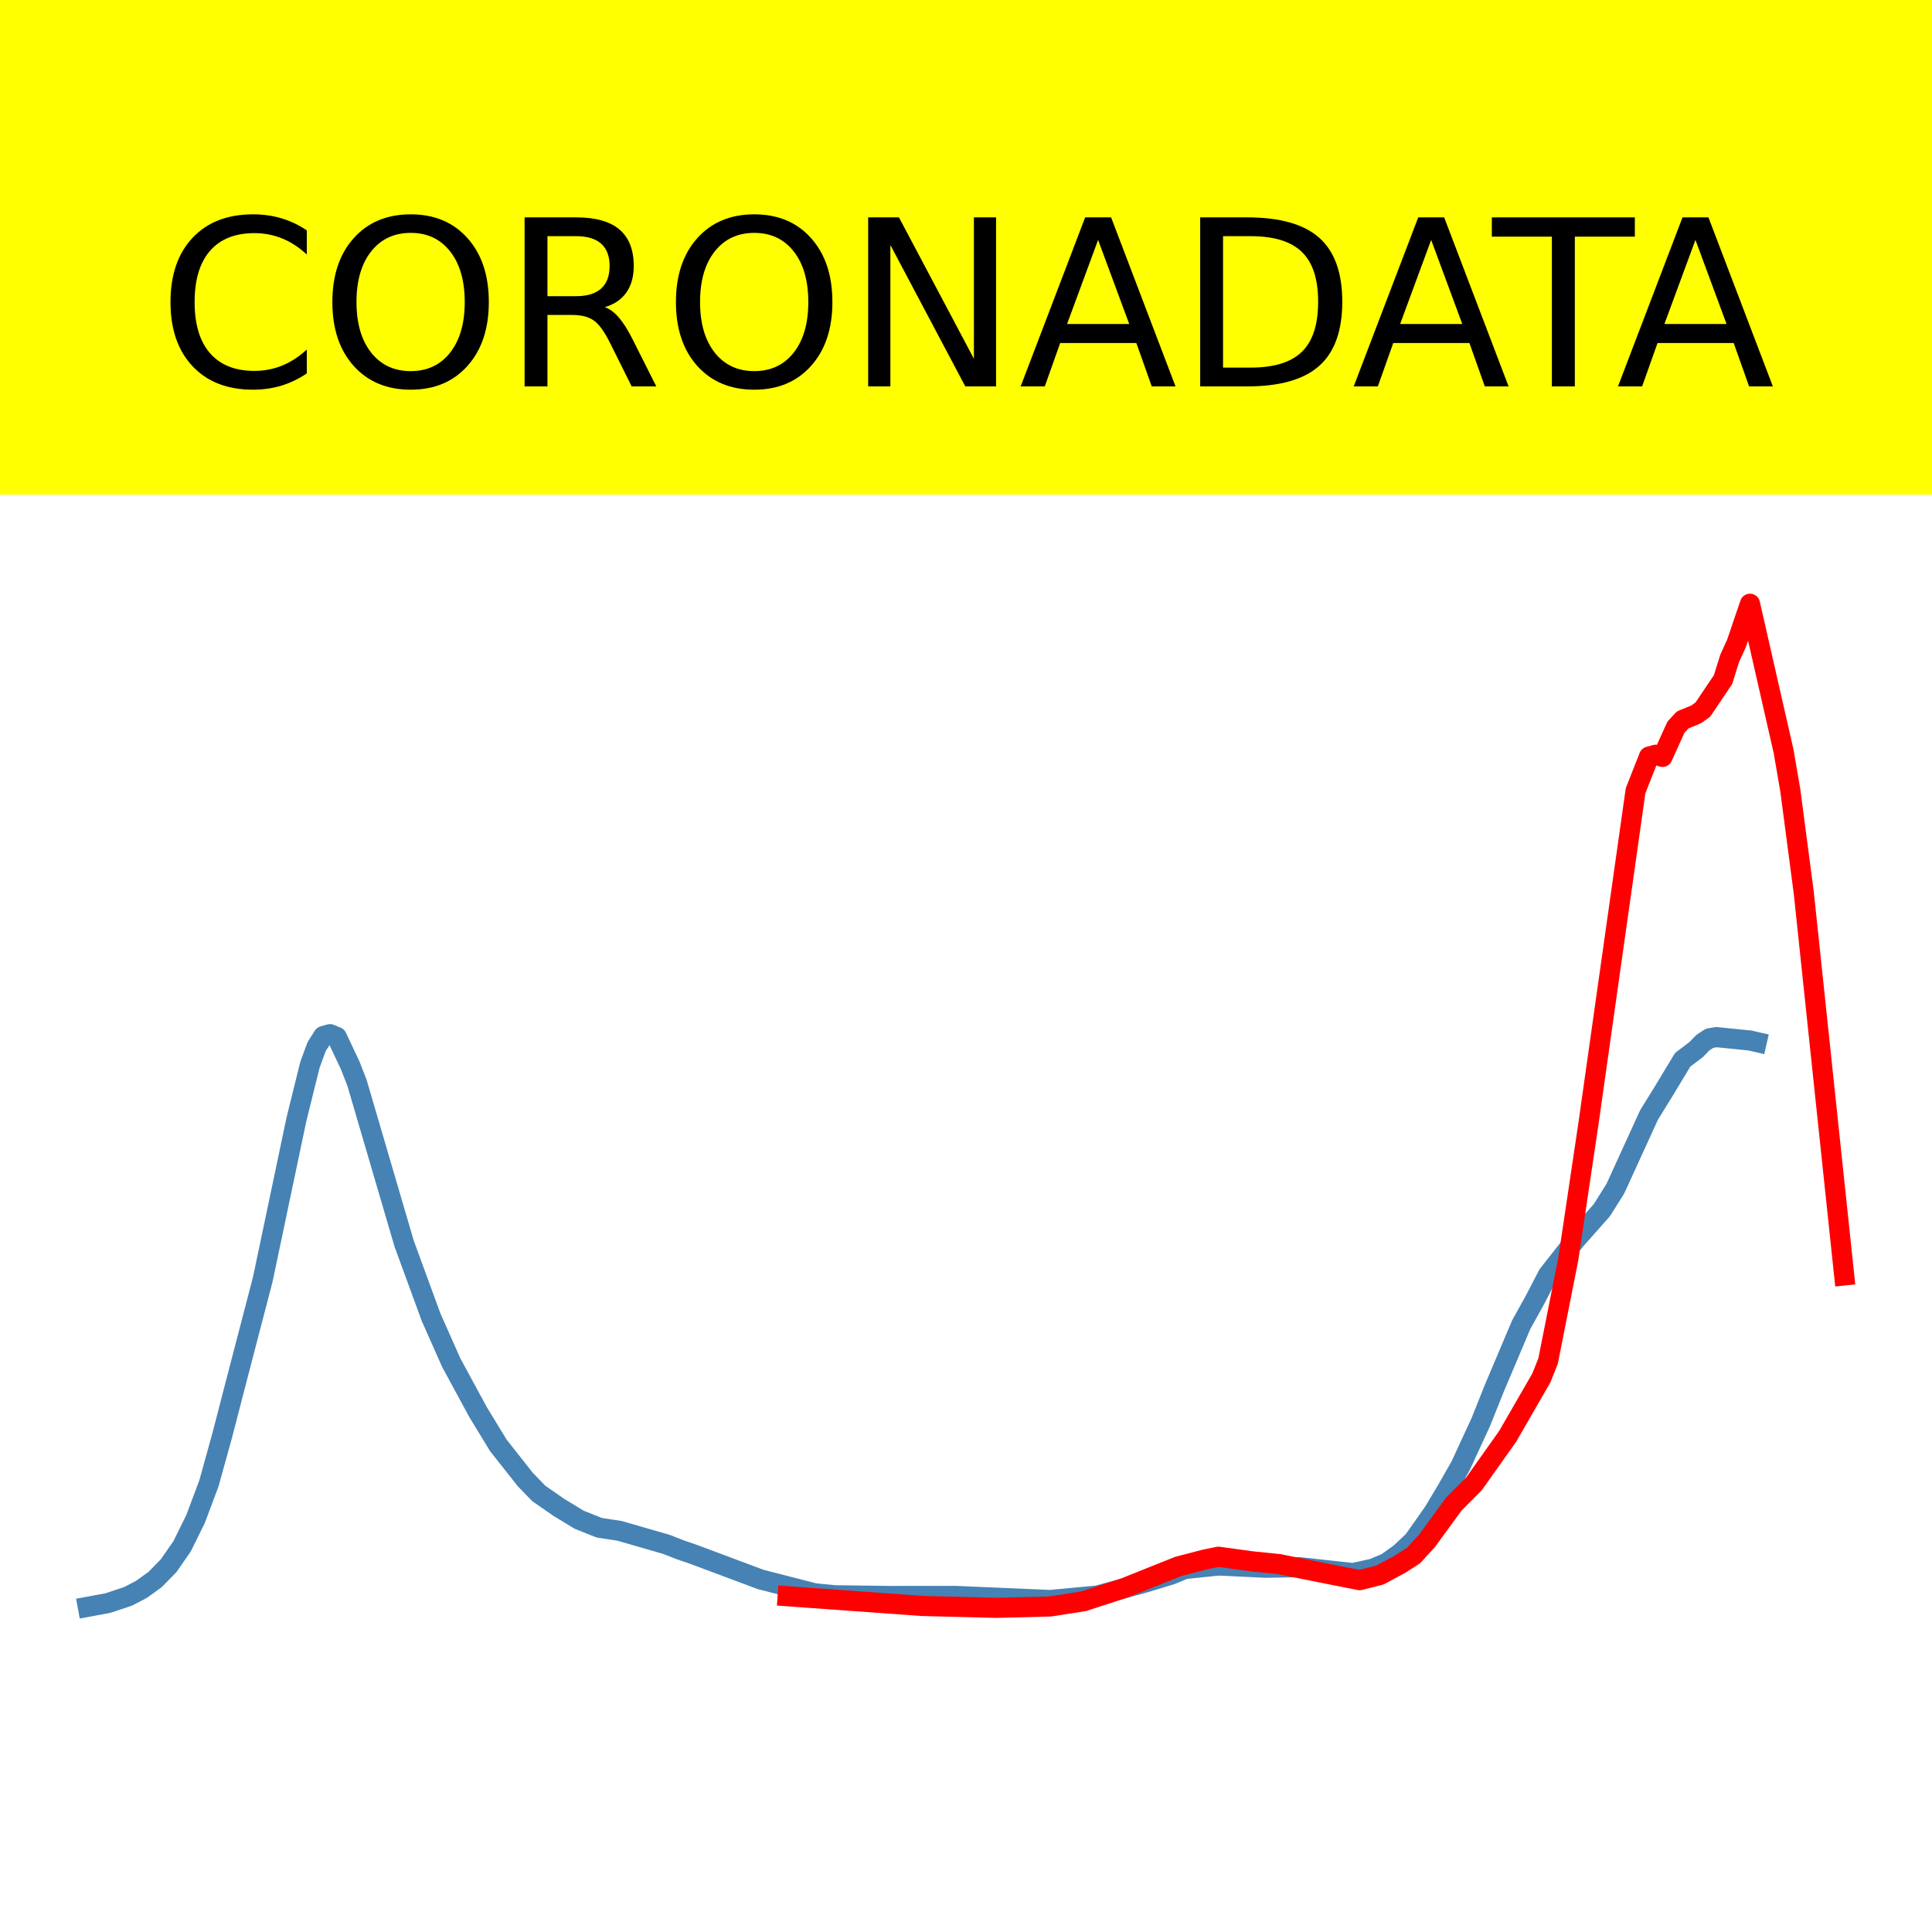
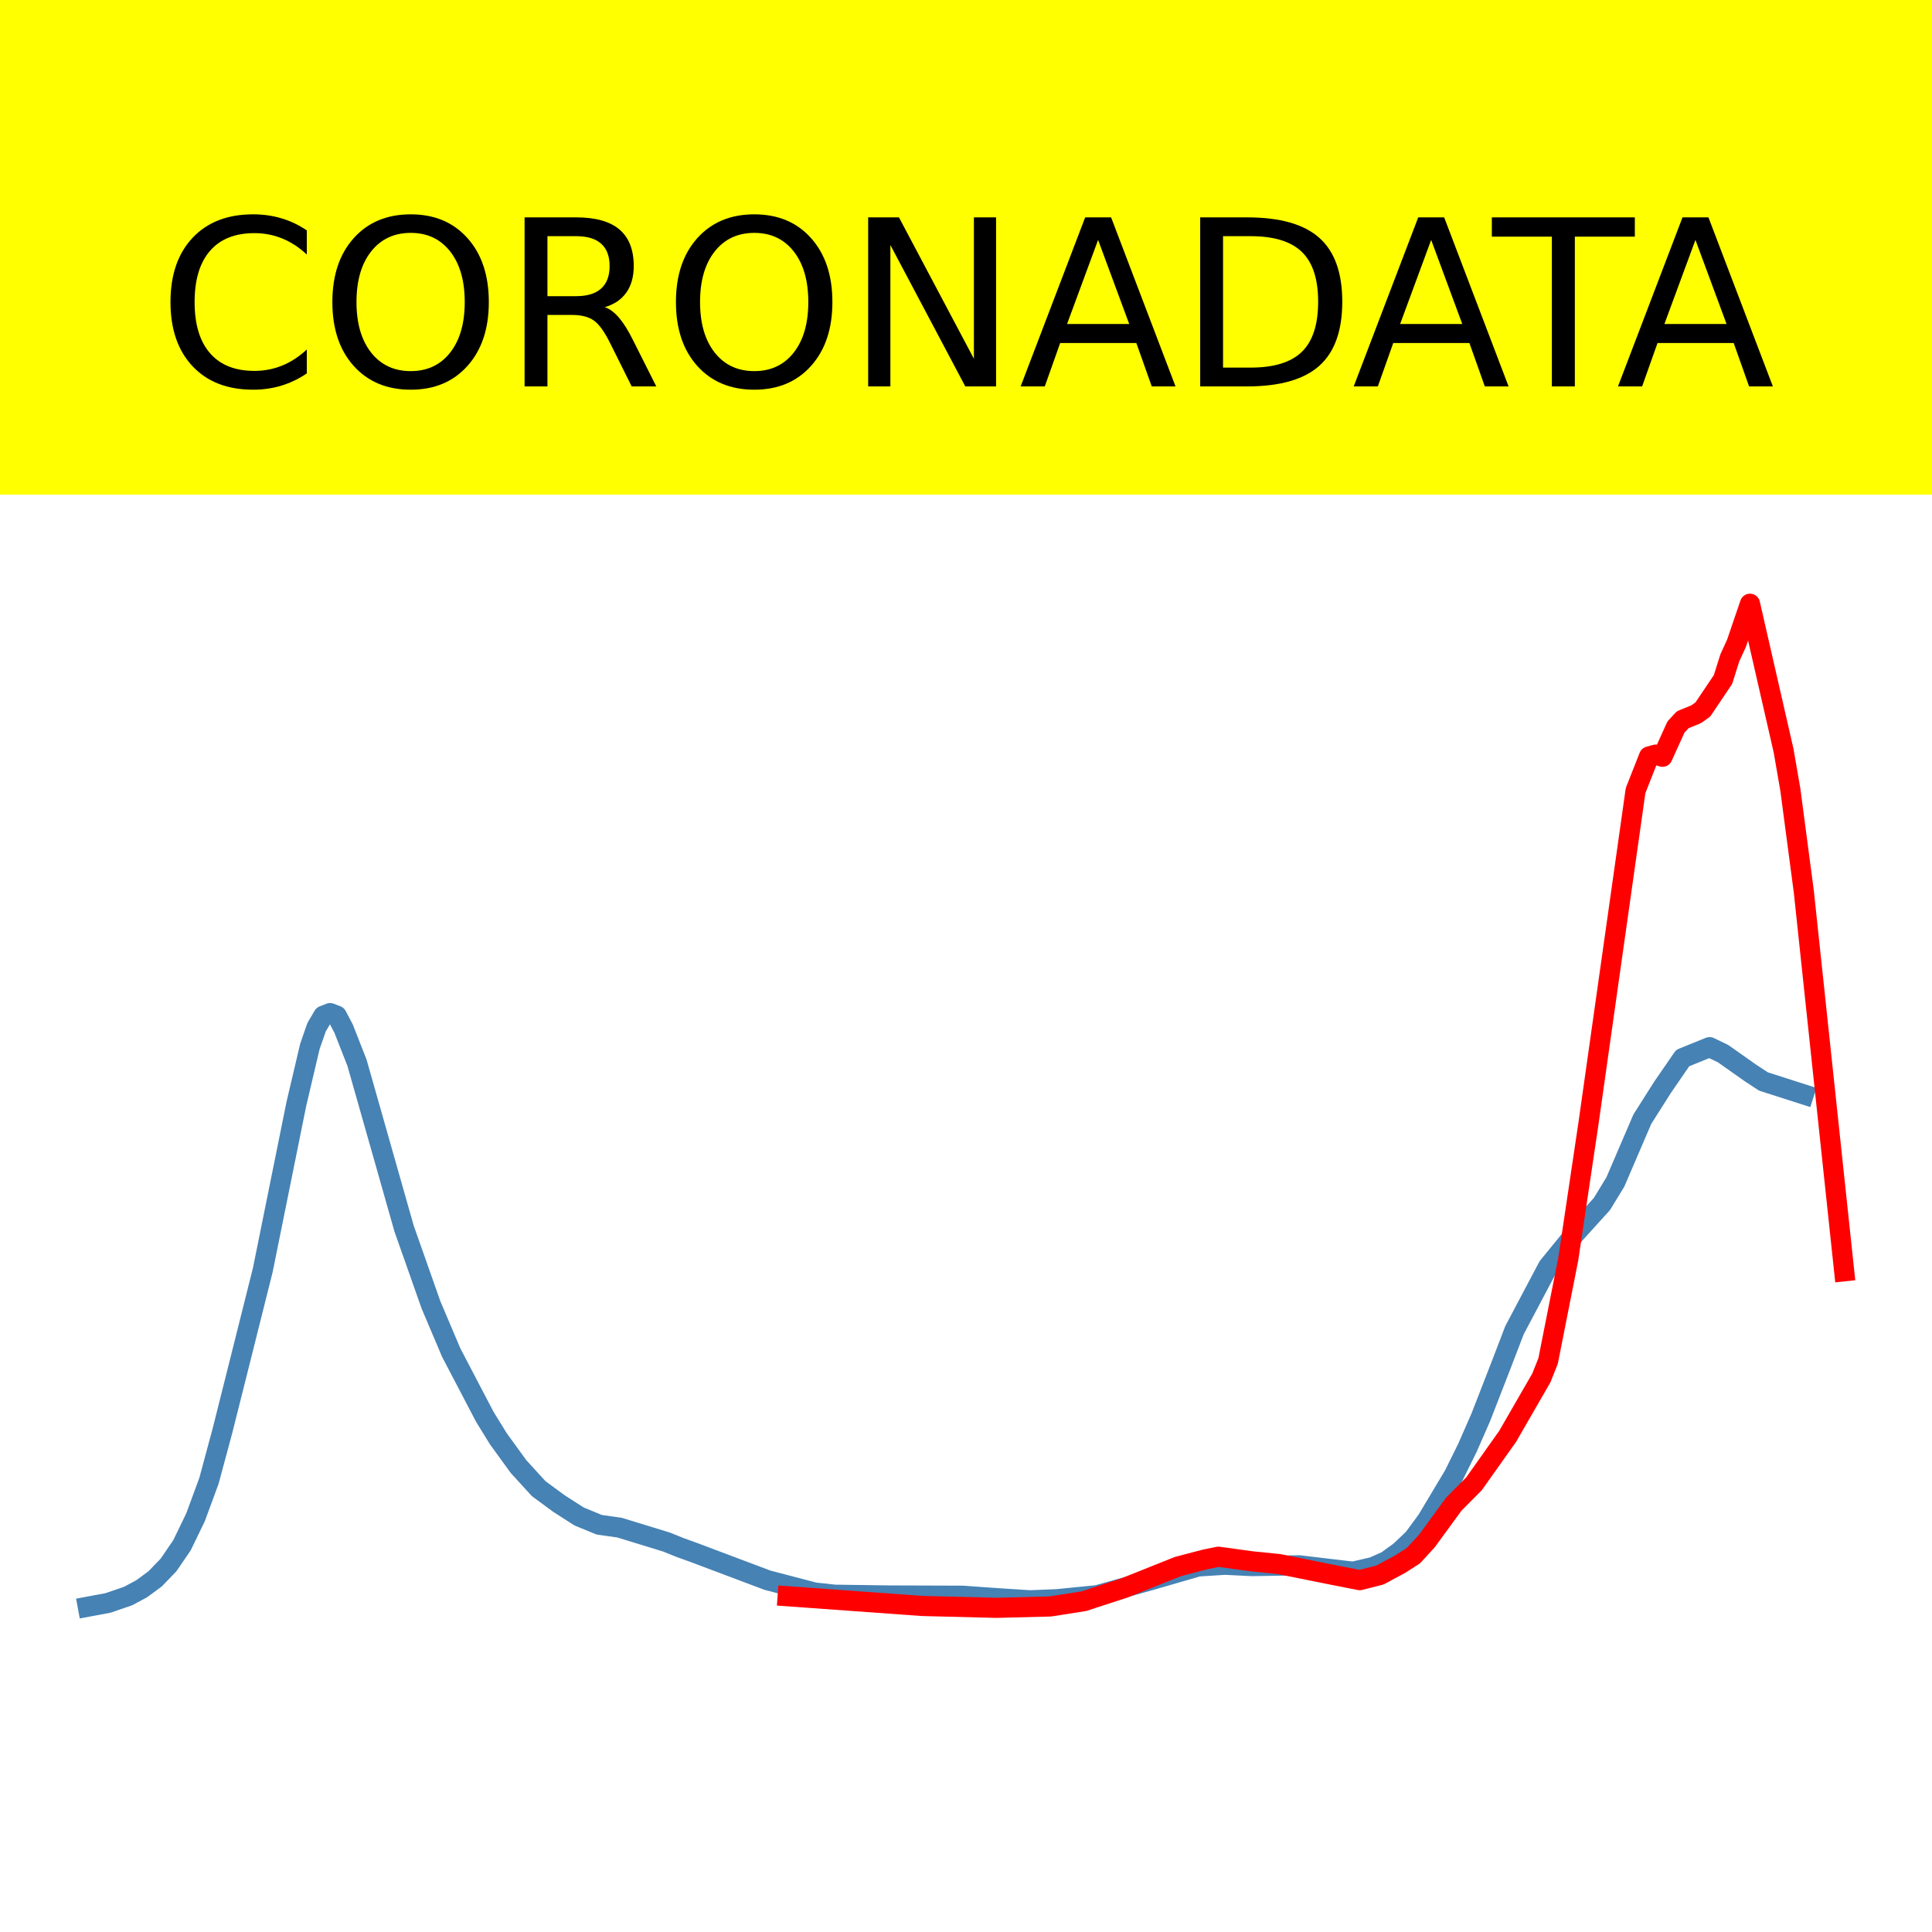
<svg xmlns="http://www.w3.org/2000/svg" xmlns:xlink="http://www.w3.org/1999/xlink" height="144pt" version="1.1" viewBox="0 0 144 144" width="144pt">
  <defs>
    <style type="text/css">*{stroke-linecap:butt;stroke-linejoin:round;}</style>
  </defs>
  <g id="figure_1">
    <g id="patch_1">
      <path d="M 0 144  L 144 144  L 144 0  L 0 0  z " style="fill:#ffffff;" />
    </g>
    <g id="axes_1">
      <g id="patch_2">
        <path d="M 0 144  L 144 144  L 144 0  L 0 0  z " style="fill:#ffffff;" />
      </g>
      <g id="line2d_1">
-         <path clip-path="url(#p229d5cb301)" d="M 6.545 119.761  L 8.05 119.482  L 9.555 118.978  L 10.558 118.453  L 11.561 117.73  L 12.564 116.703  L 13.567 115.262  L 14.571 113.229  L 15.574 110.556  L 16.577 106.934  L 17.58 103.058  L 19.586 95.356  L 22.094 83.432  L 23.097 79.378  L 23.599 78.009  L 24.1 77.22  L 24.602 77.08  L 25.103 77.289  L 26.107 79.422  L 26.608 80.706  L 30.119 92.681  L 32.125 98.162  L 33.63 101.558  L 35.636 105.257  L 37.141 107.726  L 39.147 110.268  L 40.15 111.307  L 41.655 112.352  L 43.16 113.269  L 44.665 113.87  L 46.169 114.099  L 49.68 115.113  L 50.683 115.506  L 51.687 115.85  L 56.702 117.726  L 60.715 118.755  L 62.219 118.902  L 66.232 118.955  L 71.248 118.953  L 78.27 119.255  L 81.781 118.926  L 85.292 117.969  L 87.298 117.358  L 88.301 116.947  L 90.809 116.684  L 94.32 116.849  L 96.828 116.808  L 100.84 117.248  L 102.345 116.916  L 103.348 116.492  L 104.351 115.776  L 105.354 114.831  L 106.859 112.693  L 107.862 111.012  L 108.865 109.255  L 110.37 105.991  L 111.373 103.486  L 113.379 98.741  L 114.382 96.933  L 115.386 95.002  L 117.392 92.457  L 119.398 90.192  L 120.401 88.592  L 122.909 83.105  L 123.912 81.482  L 125.417 78.99  L 126.42 78.232  L 126.922 77.713  L 127.423 77.386  L 127.925 77.301  L 130.433 77.554  L 130.934 77.669  L 130.934 77.669  " style="fill:none;stroke:#4682b4;stroke-linecap:square;stroke-width:1.5;" />
+         <path clip-path="url(#pa216f7e75a)" d="M 6.545 119.755  L 8.05 119.475  L 9.555 118.957  L 10.558 118.418  L 11.561 117.681  L 12.564 116.639  L 13.567 115.172  L 14.571 113.096  L 15.574 110.375  L 16.577 106.652  L 17.58 102.664  L 19.586 94.664  L 22.094 82.256  L 23.097 77.995  L 23.599 76.555  L 24.1 75.707  L 24.602 75.511  L 25.103 75.703  L 25.605 76.656  L 26.608 79.21  L 30.119 91.573  L 32.125 97.264  L 33.63 100.813  L 36.138 105.606  L 37.141 107.233  L 38.646 109.307  L 40.15 110.955  L 41.655 112.062  L 43.16 113.028  L 44.665 113.647  L 46.169 113.86  L 49.68 114.936  L 50.683 115.341  L 51.687 115.703  L 57.204 117.78  L 60.715 118.697  L 62.219 118.861  L 66.232 118.917  L 71.749 118.936  L 74.257 119.114  L 76.765 119.276  L 78.771 119.196  L 81.781 118.896  L 85.793 117.772  L 89.304 116.755  L 91.31 116.628  L 93.317 116.728  L 96.828 116.668  L 100.84 117.145  L 102.345 116.799  L 103.348 116.352  L 104.351 115.626  L 105.354 114.67  L 106.357 113.308  L 108.364 109.953  L 109.367 107.925  L 110.37 105.638  L 111.875 101.766  L 112.878 99.152  L 115.386 94.409  L 117.392 91.953  L 119.398 89.738  L 120.401 88.094  L 122.408 83.421  L 123.912 81.048  L 125.417 78.861  L 127.423 78.049  L 128.426 78.531  L 130.433 79.947  L 131.436 80.607  L 134.445 81.572  L 134.445 81.572  " style="fill:none;stroke:#4682b4;stroke-linecap:square;stroke-width:1.5;" />
      </g>
      <g id="line2d_2">
-         <path clip-path="url(#p229d5cb301)" d="M 58.708 118.975  L 68.74 119.7  L 74.257 119.839  L 78.27 119.737  L 80.777 119.345  L 83.787 118.365  L 87.799 116.76  L 89.806 116.235  L 90.809 116.03  L 93.317 116.373  L 95.323 116.577  L 99.335 117.38  L 101.342 117.776  L 102.846 117.397  L 104.351 116.588  L 105.354 115.944  L 106.357 114.849  L 108.364 112.102  L 109.868 110.589  L 112.376 107.052  L 114.884 102.702  L 115.386 101.444  L 116.89 93.847  L 118.395 83.743  L 121.906 58.933  L 122.909 56.391  L 123.411 56.254  L 123.912 56.415  L 124.915 54.201  L 125.417 53.657  L 126.42 53.247  L 126.922 52.888  L 128.426 50.652  L 128.928 49.048  L 129.429 47.953  L 130.433 45  L 132.94 56.003  L 133.442 58.927  L 134.445 66.56  L 137.455 95.063  L 137.455 95.063  " style="fill:none;stroke:#ff0000;stroke-linecap:square;stroke-width:1.5;" />
+         <path clip-path="url(#pa216f7e75a)" d="M 58.708 118.975  L 68.74 119.7  L 74.257 119.839  L 78.27 119.737  L 80.777 119.345  L 83.787 118.364  L 87.799 116.76  L 89.806 116.234  L 90.809 116.029  L 93.317 116.373  L 95.323 116.576  L 99.335 117.38  L 101.342 117.776  L 102.846 117.397  L 104.351 116.587  L 105.354 115.943  L 106.357 114.849  L 108.364 112.101  L 109.868 110.588  L 112.376 107.05  L 114.884 102.7  L 115.386 101.442  L 116.89 93.843  L 118.395 83.738  L 121.906 58.924  L 122.909 56.382  L 123.411 56.244  L 123.912 56.405  L 124.915 54.191  L 125.417 53.647  L 126.42 53.238  L 126.922 52.879  L 128.426 50.642  L 128.928 49.04  L 129.429 47.946  L 130.433 45  L 132.94 55.956  L 133.442 58.861  L 134.445 66.446  L 137.455 94.755  L 137.455 94.755  " style="fill:none;stroke:#ff0000;stroke-linecap:square;stroke-width:1.5;" />
      </g>
      <g id="patch_3">
        <path d="M 0 144  L 0 0  " style="fill:none;stroke:#ffffff;stroke-linecap:square;stroke-linejoin:miter;stroke-width:0.8;" />
      </g>
      <g id="patch_4">
        <path d="M 144 144  L 144 0  " style="fill:none;stroke:#ffffff;stroke-linecap:square;stroke-linejoin:miter;stroke-width:0.8;" />
      </g>
      <g id="patch_5">
        <path d="M 0 144  L 144 144  " style="fill:none;stroke:#ffffff;stroke-linecap:square;stroke-linejoin:miter;stroke-width:0.8;" />
      </g>
      <g id="patch_6">
        <path d="M 0 0  L 144 0  " style="fill:none;stroke:#ffffff;stroke-linecap:square;stroke-linejoin:miter;stroke-width:0.8;" />
      </g>
    </g>
    <g id="text_1">
      <g id="patch_7">
        <path d="M -52.658 36.368  L 196.658 36.368  L 196.658 -7.654  L -52.658 -7.654  z " style="fill:#ffff00;stroke:#ffff00;stroke-linejoin:miter;" />
      </g>
      <g transform="translate(72 9.45018)scale(0.1728 -0.1728)" />
      <g transform="translate(-48.68325 28.8)scale(0.1728 -0.1728)">
        <defs>
          <path id="DejaVuSans-32" />
          <path d="M 64.406 67.281  L 64.406 56.891  Q 59.422 61.531 53.781 63.812  Q 48.141 66.109 41.797 66.109  Q 29.297 66.109 22.656 58.469  Q 16.016 50.828 16.016 36.375  Q 16.016 21.969 22.656 14.328  Q 29.297 6.688 41.797 6.688  Q 48.141 6.688 53.781 8.984  Q 59.422 11.281 64.406 15.922  L 64.406 5.609  Q 59.234 2.094 53.438 0.328  Q 47.656 -1.422 41.219 -1.422  Q 24.656 -1.422 15.125 8.703  Q 5.609 18.844 5.609 36.375  Q 5.609 53.953 15.125 64.078  Q 24.656 74.219 41.219 74.219  Q 47.75 74.219 53.531 72.484  Q 59.328 70.75 64.406 67.281  z " id="DejaVuSans-67" />
          <path d="M 39.406 66.219  Q 28.656 66.219 22.328 58.203  Q 16.016 50.203 16.016 36.375  Q 16.016 22.609 22.328 14.594  Q 28.656 6.594 39.406 6.594  Q 50.141 6.594 56.422 14.594  Q 62.703 22.609 62.703 36.375  Q 62.703 50.203 56.422 58.203  Q 50.141 66.219 39.406 66.219  z M 39.406 74.219  Q 54.734 74.219 63.906 63.938  Q 73.094 53.656 73.094 36.375  Q 73.094 19.141 63.906 8.859  Q 54.734 -1.422 39.406 -1.422  Q 24.031 -1.422 14.812 8.828  Q 5.609 19.094 5.609 36.375  Q 5.609 53.656 14.812 63.938  Q 24.031 74.219 39.406 74.219  z " id="DejaVuSans-79" />
          <path d="M 44.391 34.188  Q 47.562 33.109 50.562 29.594  Q 53.562 26.078 56.594 19.922  L 66.609 0  L 56 0  L 46.688 18.703  Q 43.062 26.031 39.672 28.422  Q 36.281 30.812 30.422 30.812  L 19.672 30.812  L 19.672 0  L 9.812 0  L 9.812 72.906  L 32.078 72.906  Q 44.578 72.906 50.734 67.672  Q 56.891 62.453 56.891 51.906  Q 56.891 45.016 53.688 40.469  Q 50.484 35.938 44.391 34.188  z M 19.672 64.797  L 19.672 38.922  L 32.078 38.922  Q 39.203 38.922 42.844 42.219  Q 46.484 45.516 46.484 51.906  Q 46.484 58.297 42.844 61.547  Q 39.203 64.797 32.078 64.797  z " id="DejaVuSans-82" />
          <path d="M 9.812 72.906  L 23.094 72.906  L 55.422 11.922  L 55.422 72.906  L 64.984 72.906  L 64.984 0  L 51.703 0  L 19.391 60.984  L 19.391 0  L 9.812 0  z " id="DejaVuSans-78" />
          <path d="M 34.188 63.188  L 20.797 26.906  L 47.609 26.906  z M 28.609 72.906  L 39.797 72.906  L 67.578 0  L 57.328 0  L 50.688 18.703  L 17.828 18.703  L 11.188 0  L 0.781 0  z " id="DejaVuSans-65" />
          <path d="M 19.672 64.797  L 19.672 8.109  L 31.594 8.109  Q 46.688 8.109 53.688 14.938  Q 60.688 21.781 60.688 36.531  Q 60.688 51.172 53.688 57.984  Q 46.688 64.797 31.594 64.797  z M 9.812 72.906  L 30.078 72.906  Q 51.266 72.906 61.172 64.094  Q 71.094 55.281 71.094 36.531  Q 71.094 17.672 61.125 8.828  Q 51.172 0 30.078 0  L 9.812 0  z " id="DejaVuSans-68" />
          <path d="M -0.297 72.906  L 61.375 72.906  L 61.375 64.594  L 35.5 64.594  L 35.5 0  L 25.594 0  L 25.594 64.594  L -0.297 64.594  z " id="DejaVuSans-84" />
        </defs>
        <use xlink:href="#DejaVuSans-32" />
        <use x="31.787" xlink:href="#DejaVuSans-32" />
        <use x="63.574" xlink:href="#DejaVuSans-32" />
        <use x="95.361" xlink:href="#DejaVuSans-32" />
        <use x="127.148" xlink:href="#DejaVuSans-32" />
        <use x="158.936" xlink:href="#DejaVuSans-32" />
        <use x="190.723" xlink:href="#DejaVuSans-32" />
        <use x="222.51" xlink:href="#DejaVuSans-32" />
        <use x="254.297" xlink:href="#DejaVuSans-32" />
        <use x="286.084" xlink:href="#DejaVuSans-32" />
        <use x="317.871" xlink:href="#DejaVuSans-32" />
        <use x="349.658" xlink:href="#DejaVuSans-67" />
        <use x="419.482" xlink:href="#DejaVuSans-79" />
        <use x="498.193" xlink:href="#DejaVuSans-82" />
        <use x="567.676" xlink:href="#DejaVuSans-79" />
        <use x="646.387" xlink:href="#DejaVuSans-78" />
        <use x="721.191" xlink:href="#DejaVuSans-65" />
        <use x="789.6" xlink:href="#DejaVuSans-68" />
        <use x="864.852" xlink:href="#DejaVuSans-65" />
        <use x="925.51" xlink:href="#DejaVuSans-84" />
        <use x="978.844" xlink:href="#DejaVuSans-65" />
        <use x="1047.252" xlink:href="#DejaVuSans-32" />
        <use x="1079.039" xlink:href="#DejaVuSans-32" />
        <use x="1110.826" xlink:href="#DejaVuSans-32" />
        <use x="1142.613" xlink:href="#DejaVuSans-32" />
        <use x="1174.4" xlink:href="#DejaVuSans-32" />
        <use x="1206.188" xlink:href="#DejaVuSans-32" />
        <use x="1237.975" xlink:href="#DejaVuSans-32" />
        <use x="1269.762" xlink:href="#DejaVuSans-32" />
        <use x="1301.549" xlink:href="#DejaVuSans-32" />
        <use x="1333.336" xlink:href="#DejaVuSans-32" />
        <use x="1365.123" xlink:href="#DejaVuSans-32" />
      </g>
    </g>
  </g>
  <defs>
-     <clipPath id="p229d5cb301">
+     <clipPath id="pa216f7e75a">
      <rect height="144" width="144" x="0" y="0" />
    </clipPath>
  </defs>
</svg>
